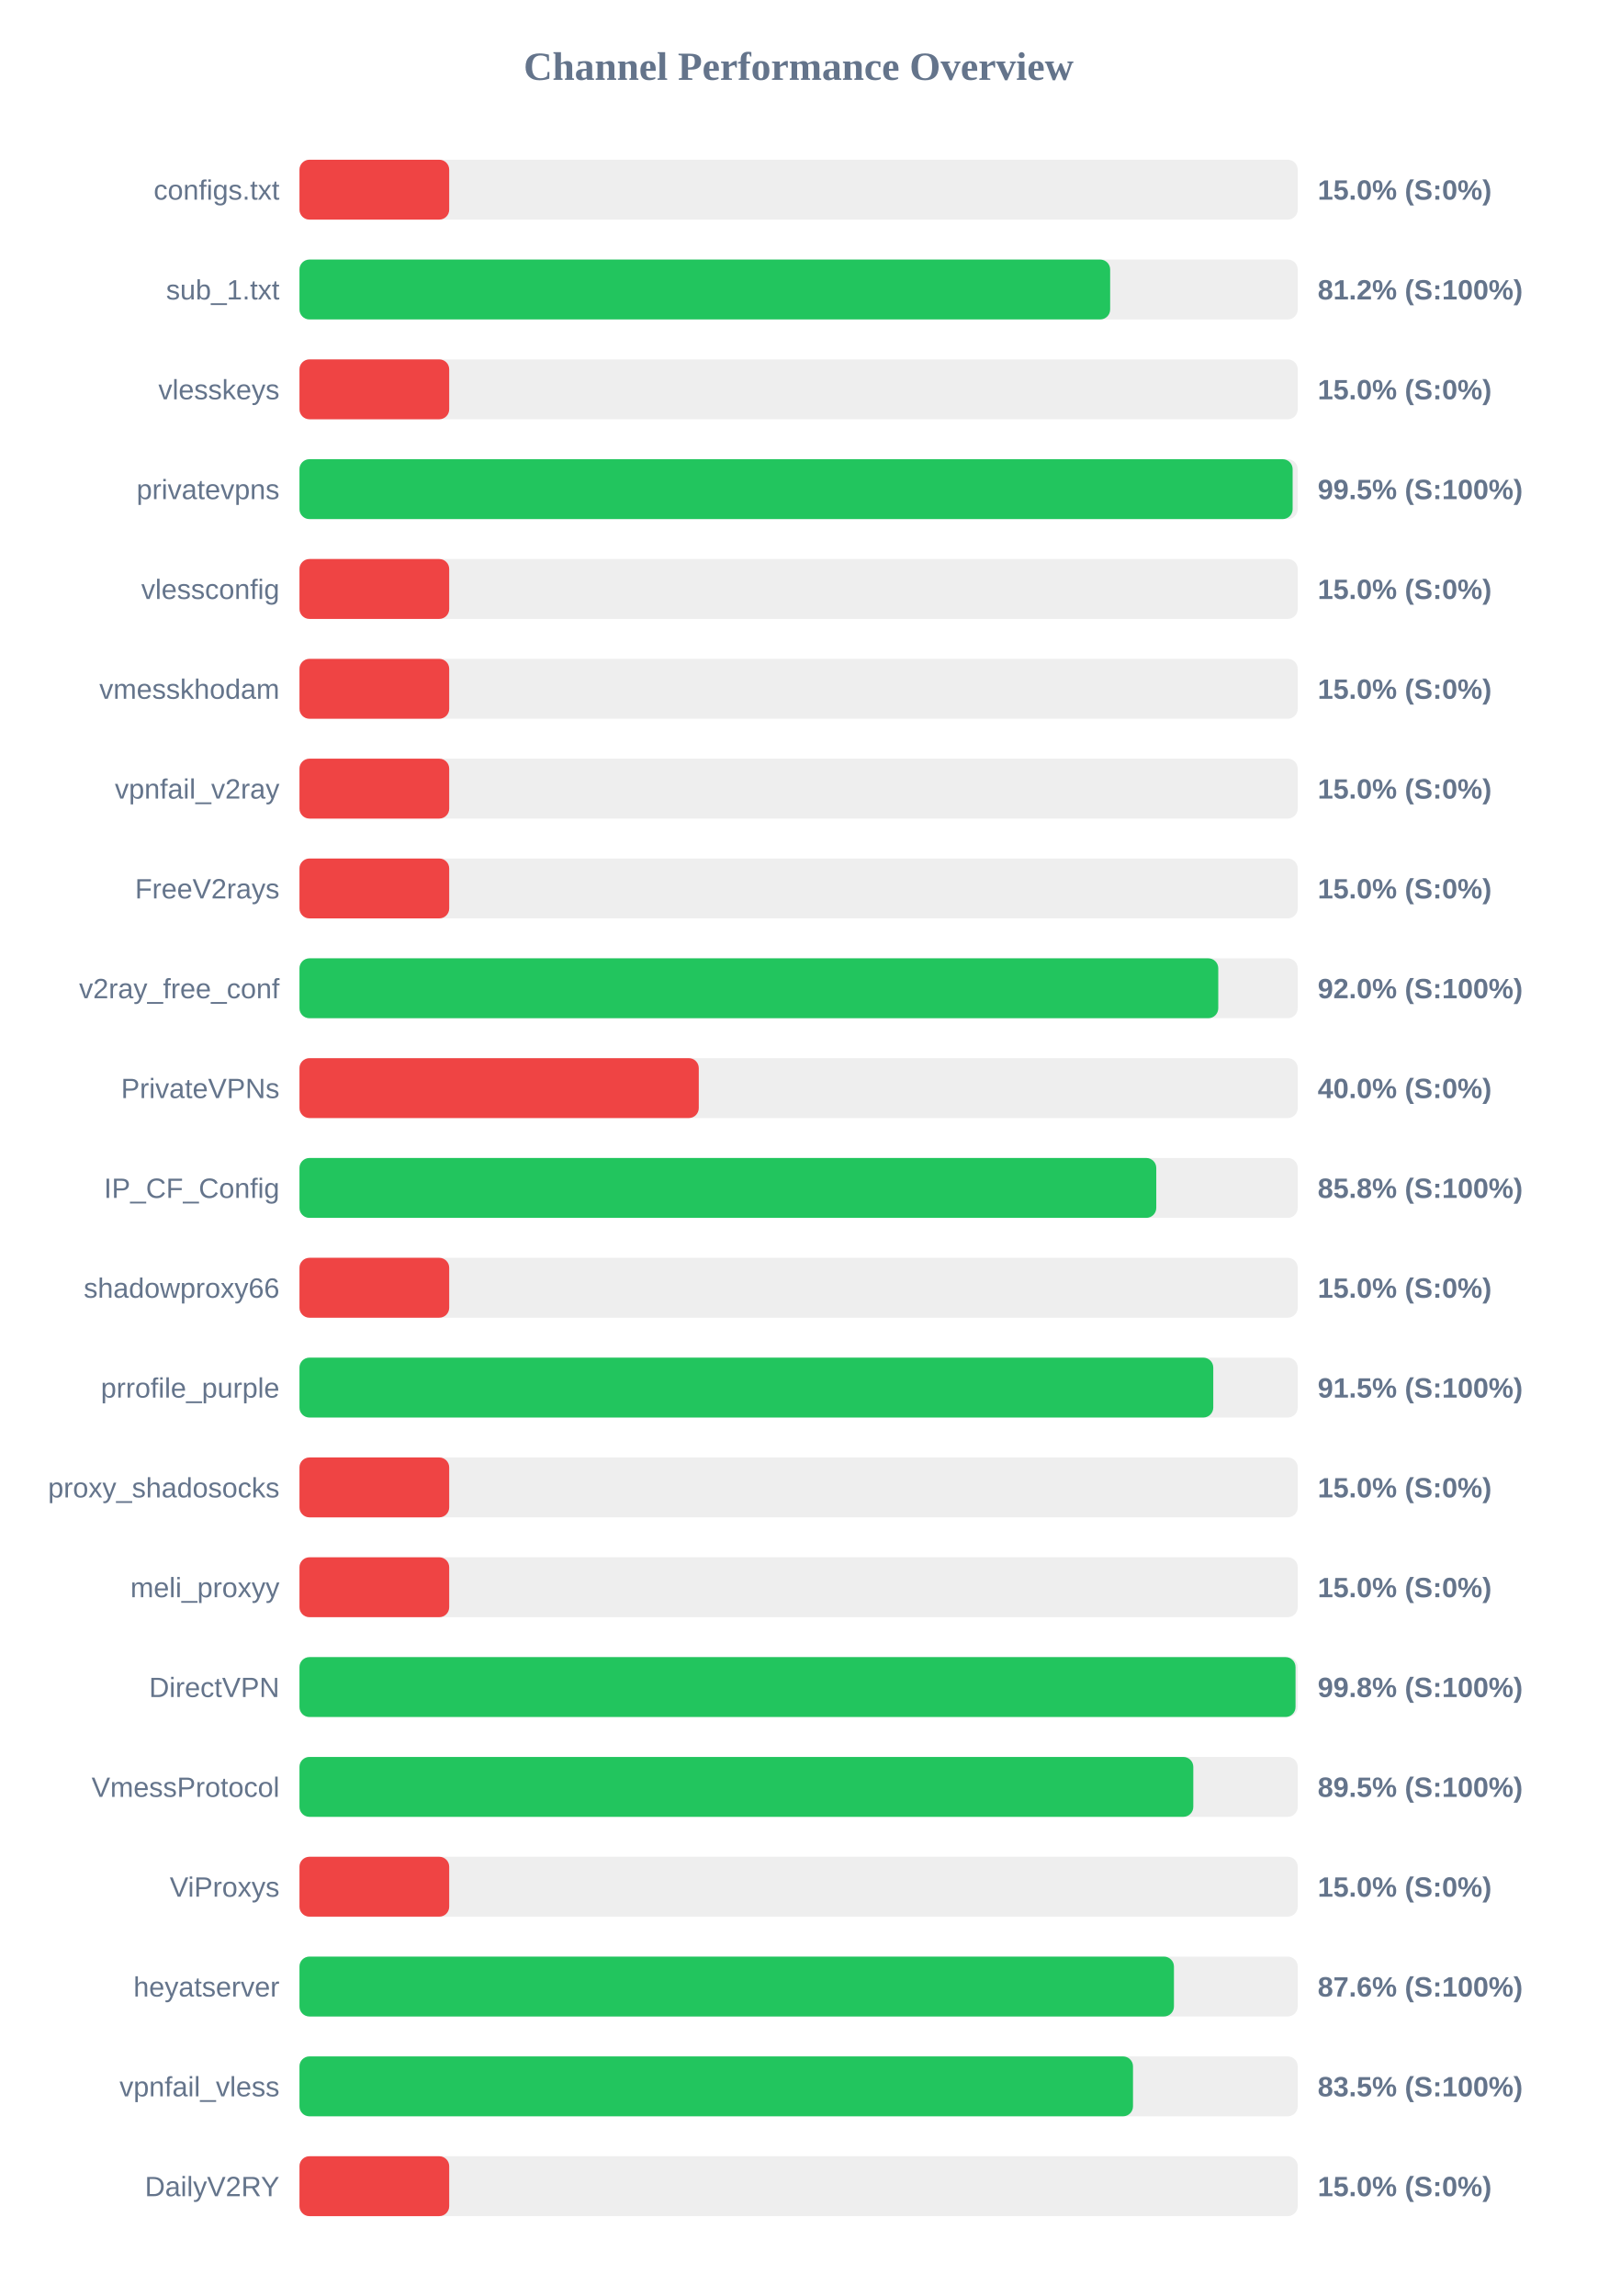
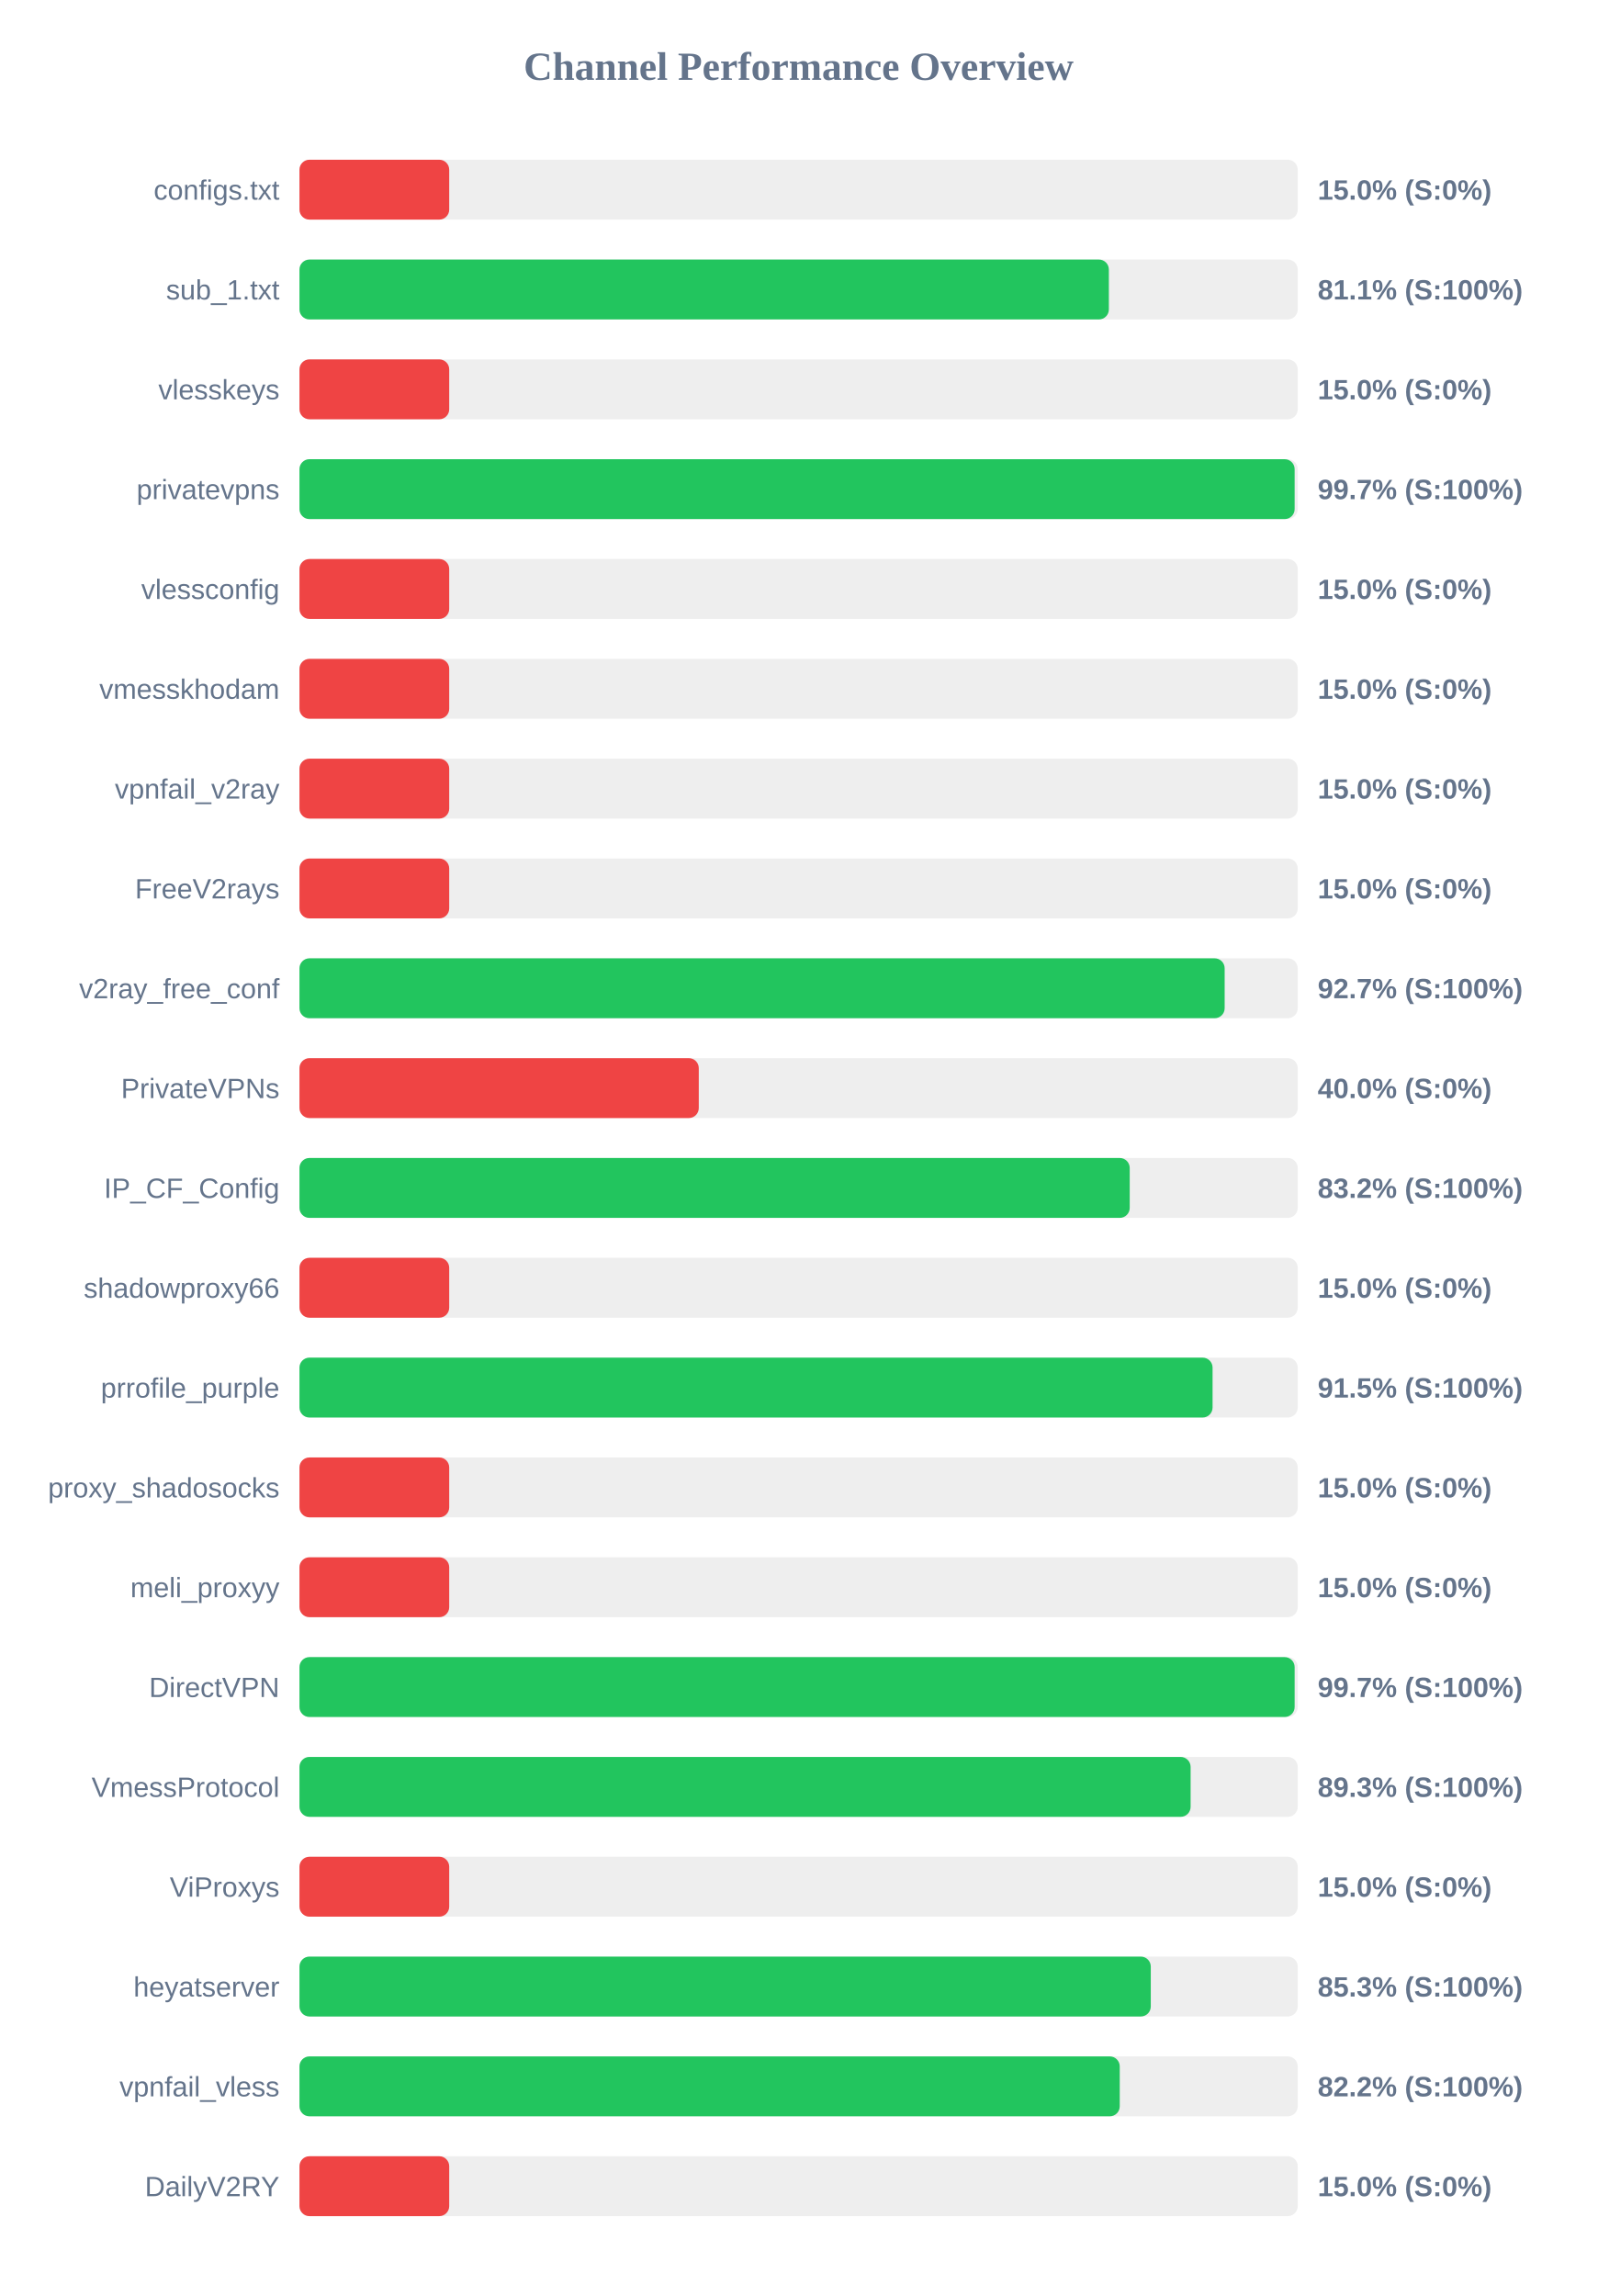
<svg xmlns="http://www.w3.org/2000/svg" width="800" height="1150" version="1.1">
  <style>
        .row { font: 14px Arial; fill: #64748b; }
        .score { font: bold 14px Arial; fill: #64748b; }
    </style>
  <text x="400" y="40" text-anchor="middle" font-size="20px" font-weight="bold" fill="#64748b">Channel Performance Overview</text>
  <rect x="150" y="80" width="500" height="30" fill="#eee" rx="5" />
  <rect x="150" y="80" width="75.0" height="30" fill="#ef4444" rx="5" />
  <text x="140" y="100" text-anchor="end" class="row">configs.txt</text>
  <text x="660" y="100" text-anchor="start" class="score">15.0% (S:0%)</text>
  <rect x="150" y="130" width="500" height="30" fill="#eee" rx="5" />
-   <rect x="150" y="130" width="406.05" height="30" fill="#22c55e" rx="5" />
+   <rect x="150" y="130" width="405.4" height="30" fill="#22c55e" rx="5" />
  <text x="140" y="150" text-anchor="end" class="row">sub_1.txt</text>
-   <text x="660" y="150" text-anchor="start" class="score">81.2% (S:100%)</text>
+   <text x="660" y="150" text-anchor="start" class="score">81.1% (S:100%)</text>
  <rect x="150" y="180" width="500" height="30" fill="#eee" rx="5" />
  <rect x="150" y="180" width="75.0" height="30" fill="#ef4444" rx="5" />
  <text x="140" y="200" text-anchor="end" class="row">vlesskeys</text>
  <text x="660" y="200" text-anchor="start" class="score">15.0% (S:0%)</text>
  <rect x="150" y="230" width="500" height="30" fill="#eee" rx="5" />
-   <rect x="150" y="230" width="497.45" height="30" fill="#22c55e" rx="5" />
+   <rect x="150" y="230" width="498.45" height="30" fill="#22c55e" rx="5" />
  <text x="140" y="250" text-anchor="end" class="row">privatevpns</text>
-   <text x="660" y="250" text-anchor="start" class="score">99.5% (S:100%)</text>
+   <text x="660" y="250" text-anchor="start" class="score">99.7% (S:100%)</text>
  <rect x="150" y="280" width="500" height="30" fill="#eee" rx="5" />
  <rect x="150" y="280" width="75.0" height="30" fill="#ef4444" rx="5" />
  <text x="140" y="300" text-anchor="end" class="row">vlessconfig</text>
  <text x="660" y="300" text-anchor="start" class="score">15.0% (S:0%)</text>
  <rect x="150" y="330" width="500" height="30" fill="#eee" rx="5" />
  <rect x="150" y="330" width="75.0" height="30" fill="#ef4444" rx="5" />
  <text x="140" y="350" text-anchor="end" class="row">vmesskhodam</text>
  <text x="660" y="350" text-anchor="start" class="score">15.0% (S:0%)</text>
  <rect x="150" y="380" width="500" height="30" fill="#eee" rx="5" />
  <rect x="150" y="380" width="75.0" height="30" fill="#ef4444" rx="5" />
  <text x="140" y="400" text-anchor="end" class="row">vpnfail_v2ray</text>
  <text x="660" y="400" text-anchor="start" class="score">15.0% (S:0%)</text>
  <rect x="150" y="430" width="500" height="30" fill="#eee" rx="5" />
  <rect x="150" y="430" width="75.0" height="30" fill="#ef4444" rx="5" />
  <text x="140" y="450" text-anchor="end" class="row">FreeV2rays</text>
  <text x="660" y="450" text-anchor="start" class="score">15.0% (S:0%)</text>
  <rect x="150" y="480" width="500" height="30" fill="#eee" rx="5" />
-   <rect x="150" y="480" width="460.2" height="30" fill="#22c55e" rx="5" />
+   <rect x="150" y="480" width="463.4" height="30" fill="#22c55e" rx="5" />
  <text x="140" y="500" text-anchor="end" class="row">v2ray_free_conf</text>
-   <text x="660" y="500" text-anchor="start" class="score">92.0% (S:100%)</text>
+   <text x="660" y="500" text-anchor="start" class="score">92.7% (S:100%)</text>
  <rect x="150" y="530" width="500" height="30" fill="#eee" rx="5" />
  <rect x="150" y="530" width="200.0" height="30" fill="#ef4444" rx="5" />
  <text x="140" y="550" text-anchor="end" class="row">PrivateVPNs</text>
  <text x="660" y="550" text-anchor="start" class="score">40.0% (S:0%)</text>
  <rect x="150" y="580" width="500" height="30" fill="#eee" rx="5" />
-   <rect x="150" y="580" width="429.15" height="30" fill="#22c55e" rx="5" />
+   <rect x="150" y="580" width="415.85" height="30" fill="#22c55e" rx="5" />
  <text x="140" y="600" text-anchor="end" class="row">IP_CF_Config</text>
-   <text x="660" y="600" text-anchor="start" class="score">85.8% (S:100%)</text>
+   <text x="660" y="600" text-anchor="start" class="score">83.2% (S:100%)</text>
  <rect x="150" y="630" width="500" height="30" fill="#eee" rx="5" />
  <rect x="150" y="630" width="75.0" height="30" fill="#ef4444" rx="5" />
  <text x="140" y="650" text-anchor="end" class="row">shadowproxy66</text>
  <text x="660" y="650" text-anchor="start" class="score">15.0% (S:0%)</text>
  <rect x="150" y="680" width="500" height="30" fill="#eee" rx="5" />
-   <rect x="150" y="680" width="457.7" height="30" fill="#22c55e" rx="5" />
+   <rect x="150" y="680" width="457.35" height="30" fill="#22c55e" rx="5" />
  <text x="140" y="700" text-anchor="end" class="row">prrofile_purple</text>
  <text x="660" y="700" text-anchor="start" class="score">91.5% (S:100%)</text>
  <rect x="150" y="730" width="500" height="30" fill="#eee" rx="5" />
  <rect x="150" y="730" width="75.0" height="30" fill="#ef4444" rx="5" />
  <text x="140" y="750" text-anchor="end" class="row">proxy_shadosocks</text>
  <text x="660" y="750" text-anchor="start" class="score">15.0% (S:0%)</text>
  <rect x="150" y="780" width="500" height="30" fill="#eee" rx="5" />
  <rect x="150" y="780" width="75.0" height="30" fill="#ef4444" rx="5" />
  <text x="140" y="800" text-anchor="end" class="row">meli_proxyy</text>
  <text x="660" y="800" text-anchor="start" class="score">15.0% (S:0%)</text>
  <rect x="150" y="830" width="500" height="30" fill="#eee" rx="5" />
-   <rect x="150" y="830" width="498.9" height="30" fill="#22c55e" rx="5" />
+   <rect x="150" y="830" width="498.45" height="30" fill="#22c55e" rx="5" />
  <text x="140" y="850" text-anchor="end" class="row">DirectVPN</text>
-   <text x="660" y="850" text-anchor="start" class="score">99.8% (S:100%)</text>
+   <text x="660" y="850" text-anchor="start" class="score">99.7% (S:100%)</text>
  <rect x="150" y="880" width="500" height="30" fill="#eee" rx="5" />
-   <rect x="150" y="880" width="447.7" height="30" fill="#22c55e" rx="5" />
+   <rect x="150" y="880" width="446.35" height="30" fill="#22c55e" rx="5" />
  <text x="140" y="900" text-anchor="end" class="row">VmessProtocol</text>
-   <text x="660" y="900" text-anchor="start" class="score">89.5% (S:100%)</text>
+   <text x="660" y="900" text-anchor="start" class="score">89.3% (S:100%)</text>
  <rect x="150" y="930" width="500" height="30" fill="#eee" rx="5" />
  <rect x="150" y="930" width="75.0" height="30" fill="#ef4444" rx="5" />
  <text x="140" y="950" text-anchor="end" class="row">ViProxys</text>
  <text x="660" y="950" text-anchor="start" class="score">15.0% (S:0%)</text>
  <rect x="150" y="980" width="500" height="30" fill="#eee" rx="5" />
-   <rect x="150" y="980" width="438.0" height="30" fill="#22c55e" rx="5" />
+   <rect x="150" y="980" width="426.4" height="30" fill="#22c55e" rx="5" />
  <text x="140" y="1000" text-anchor="end" class="row">heyatserver</text>
-   <text x="660" y="1000" text-anchor="start" class="score">87.6% (S:100%)</text>
+   <text x="660" y="1000" text-anchor="start" class="score">85.3% (S:100%)</text>
  <rect x="150" y="1030" width="500" height="30" fill="#eee" rx="5" />
-   <rect x="150" y="1030" width="417.5" height="30" fill="#22c55e" rx="5" />
+   <rect x="150" y="1030" width="410.85" height="30" fill="#22c55e" rx="5" />
  <text x="140" y="1050" text-anchor="end" class="row">vpnfail_vless</text>
-   <text x="660" y="1050" text-anchor="start" class="score">83.5% (S:100%)</text>
+   <text x="660" y="1050" text-anchor="start" class="score">82.2% (S:100%)</text>
  <rect x="150" y="1080" width="500" height="30" fill="#eee" rx="5" />
  <rect x="150" y="1080" width="75.0" height="30" fill="#ef4444" rx="5" />
  <text x="140" y="1100" text-anchor="end" class="row">DailyV2RY</text>
  <text x="660" y="1100" text-anchor="start" class="score">15.0% (S:0%)</text>
</svg>
